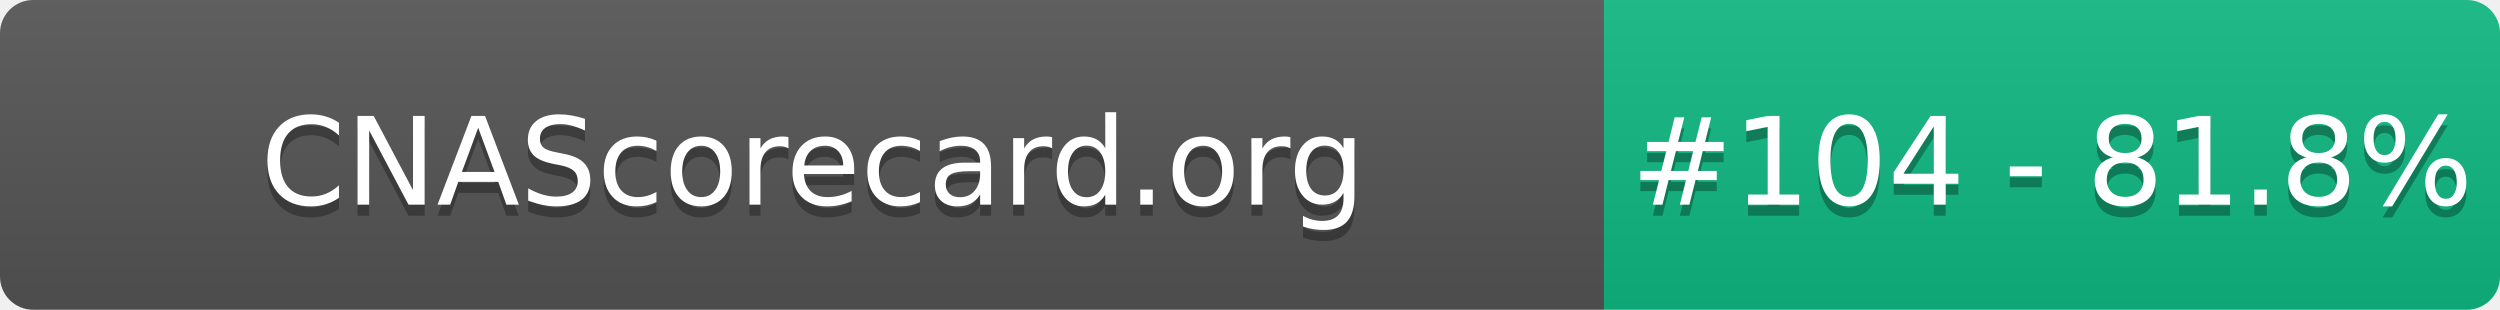
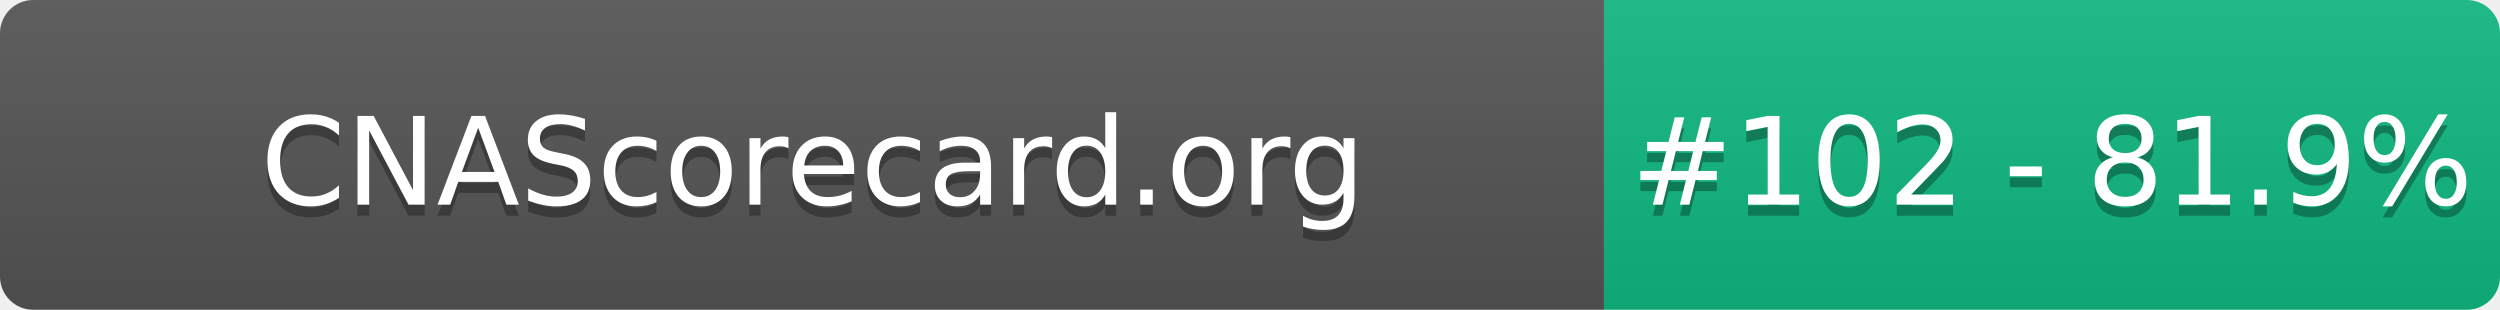
- <svg xmlns="http://www.w3.org/2000/svg" width="226" height="28" role="img" aria-label="CNAScorecard.org: #104 - 81.8%">
+ <svg xmlns="http://www.w3.org/2000/svg" width="226" height="28" role="img" aria-label="CNAScorecard.org: #102 - 81.9%">
  <linearGradient id="s" x2="0" y2="100%">
    <stop offset="0" stop-color="#bbb" stop-opacity=".1" />
    <stop offset="1" stop-opacity=".1" />
  </linearGradient>
  <clipPath id="r">
    <rect width="226" height="28" rx="3" fill="#fff" />
  </clipPath>
  <g clip-path="url(#r)">
    <rect width="145" height="28" fill="#555" />
    <rect x="145" width="81" height="28" fill="#10B981" />
    <rect width="226" height="28" fill="url(#s)" />
  </g>
  <g fill="#fff" text-anchor="middle" font-family="Verdana,Geneva,DejaVu Sans,sans-serif" text-rendering="geometricPrecision" font-size="110">
    <text aria-hidden="true" x="735" y="195" fill="#010101" fill-opacity=".3" transform="scale(.1)" textLength="1350">CNAScorecard.org</text>
    <text x="735" y="185" transform="scale(.1)" fill="#fff" textLength="1350">CNAScorecard.org</text>
-     <text aria-hidden="true" x="1855" y="195" fill="#010101" fill-opacity=".3" transform="scale(.1)" textLength="660">#104 - 81.8%</text>
-     <text x="1855" y="185" transform="scale(.1)" fill="#fff" textLength="660">#104 - 81.8%</text>
+     <text aria-hidden="true" x="1855" y="195" fill="#010101" fill-opacity=".3" transform="scale(.1)" textLength="660">#102 - 81.9%</text>
+     <text x="1855" y="185" transform="scale(.1)" fill="#fff" textLength="660">#102 - 81.9%</text>
  </g>
</svg>
